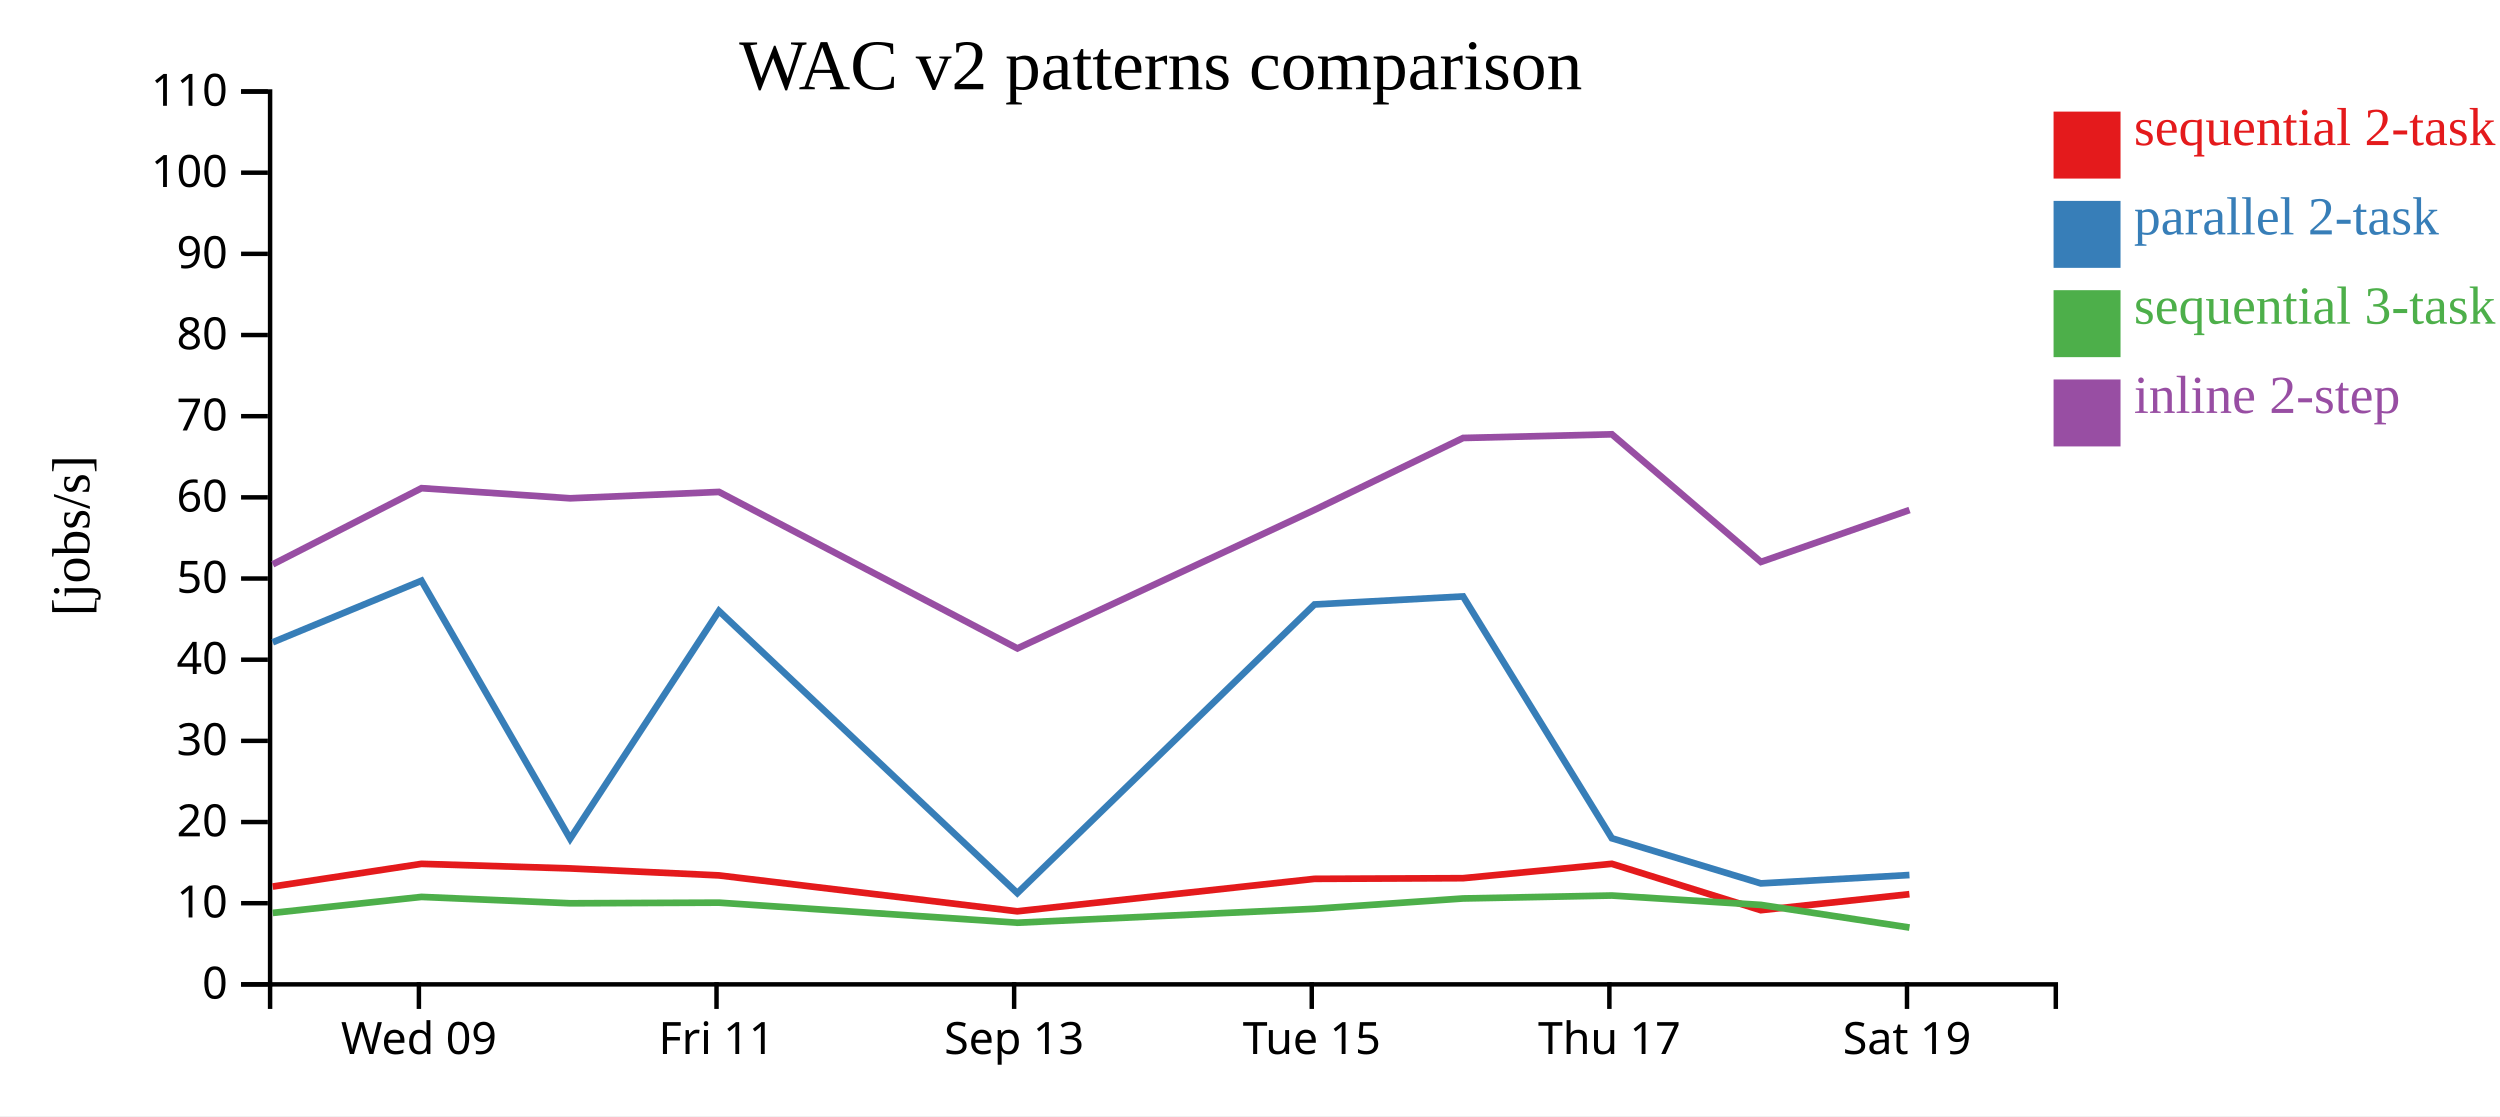
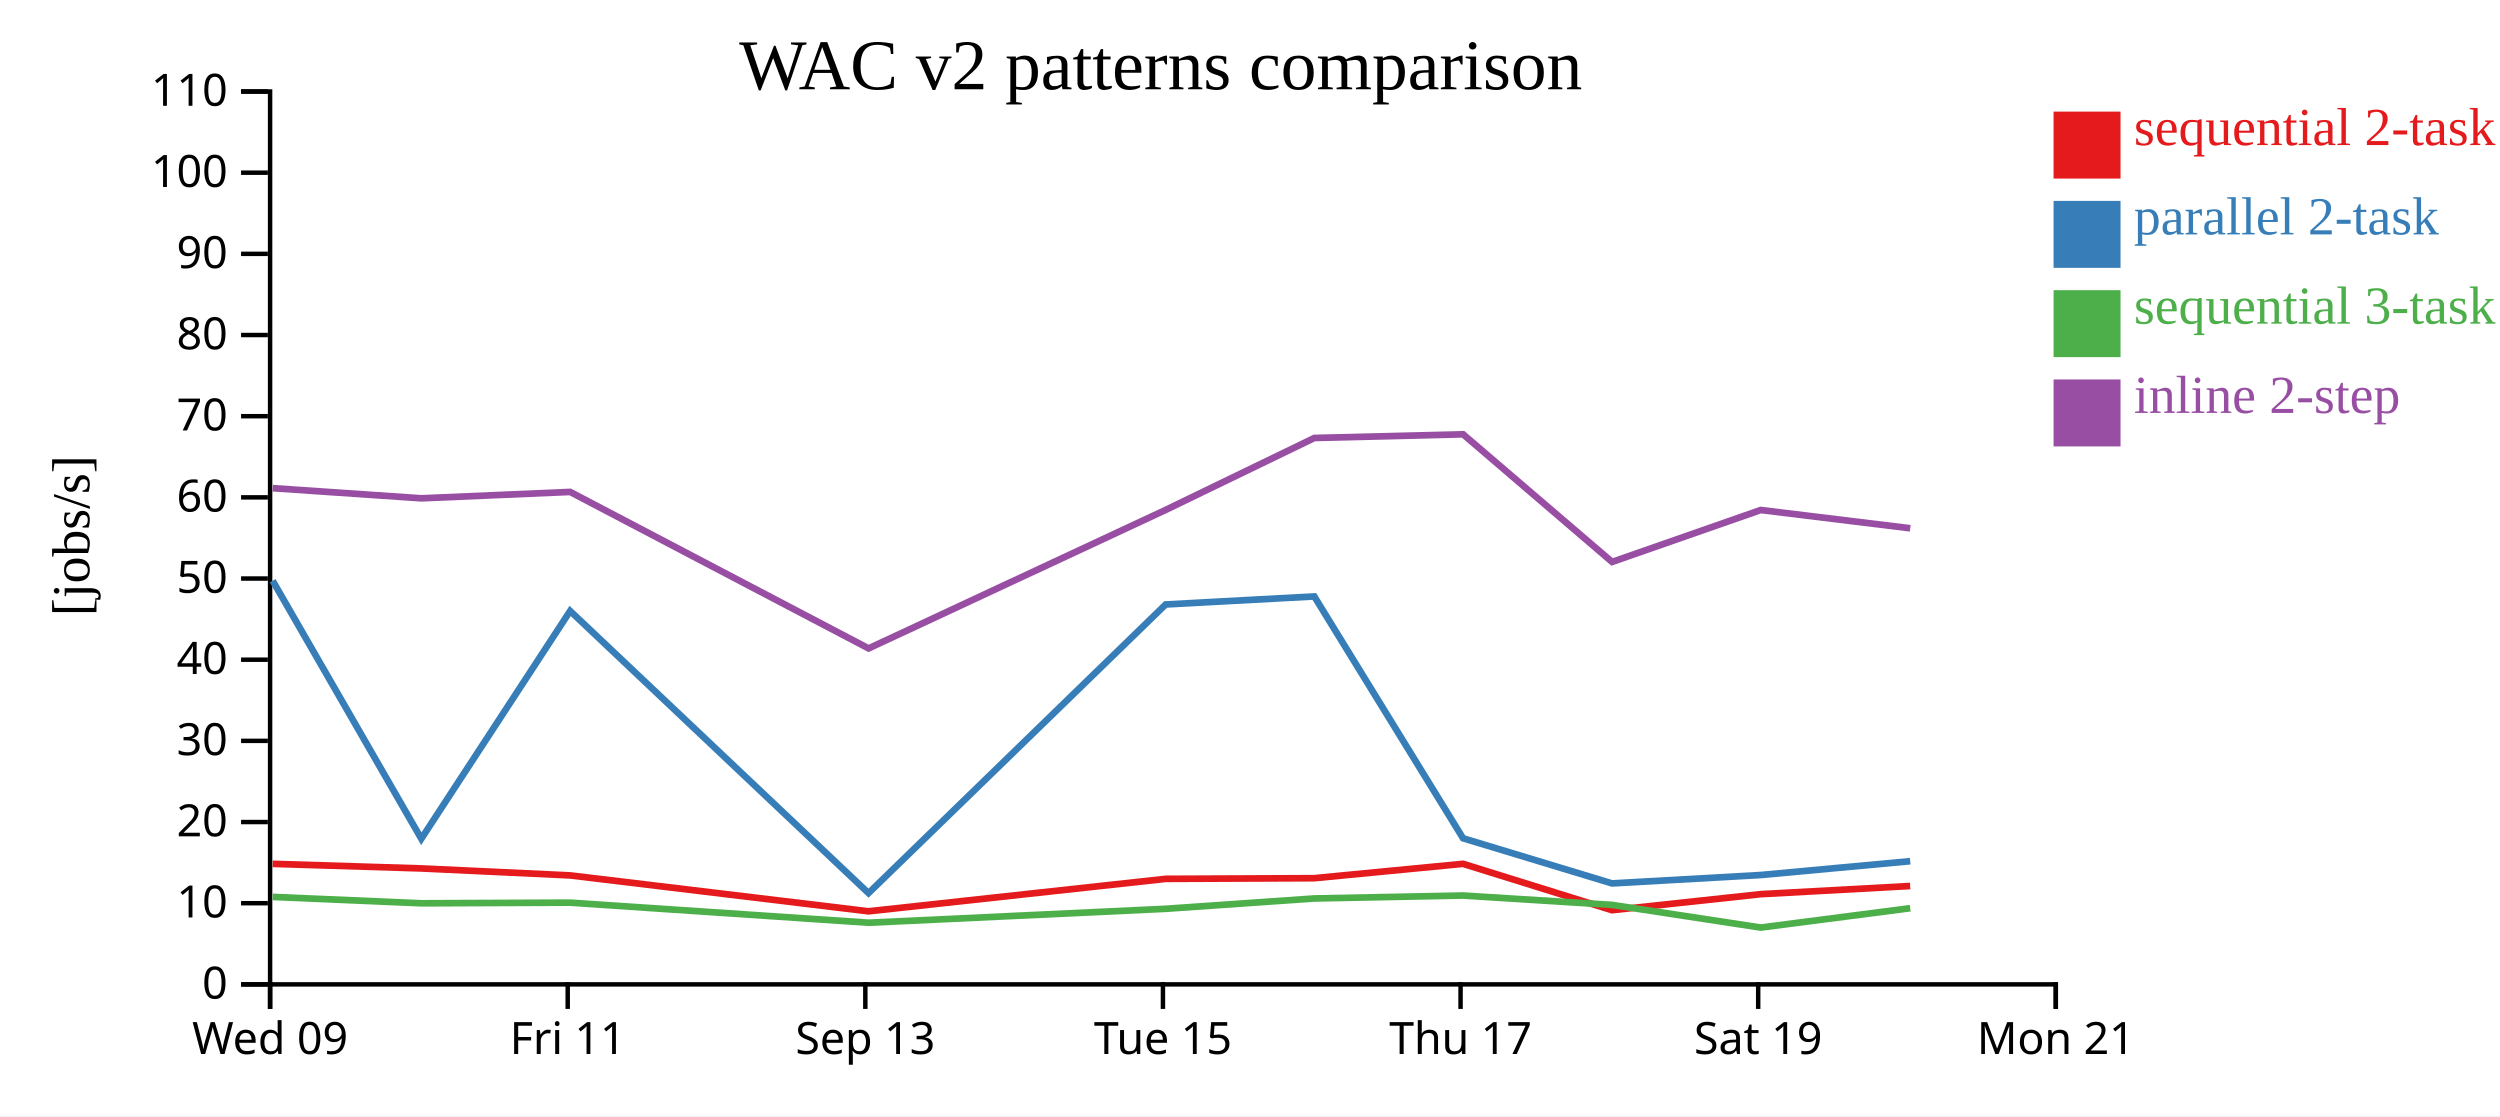
<svg xmlns="http://www.w3.org/2000/svg" width="560" height="250">
  <rect width="100%" height="100%" fill="white" />
  <g transform="translate(60,20)">
    <g transform="translate(0,200)" fill="none" font-size="10" font-family="sans-serif" text-anchor="middle">
      <path class="domain" stroke="currentColor" d="M0.5,6V0.5H400.5V6" />
-       <g class="tick" opacity="1" transform="translate(33.83333,0)">
+       <g class="tick" opacity="1" transform="translate(0.5,0)">
        <line stroke="currentColor" y2="6" />
        <text fill="currentColor" y="9" dy="0.71em">Wed 09</text>
      </g>
-       <g class="tick" opacity="1" transform="translate(100.5,0)">
+       <g class="tick" opacity="1" transform="translate(67.16667,0)">
        <line stroke="currentColor" y2="6" />
        <text fill="currentColor" y="9" dy="0.71em">Fri 11</text>
      </g>
-       <g class="tick" opacity="1" transform="translate(167.1667,0)">
+       <g class="tick" opacity="1" transform="translate(133.8333,0)">
        <line stroke="currentColor" y2="6" />
        <text fill="currentColor" y="9" dy="0.71em">Sep 13</text>
      </g>
-       <g class="tick" opacity="1" transform="translate(233.8333,0)">
+       <g class="tick" opacity="1" transform="translate(200.5,0)">
        <line stroke="currentColor" y2="6" />
        <text fill="currentColor" y="9" dy="0.71em">Tue 15</text>
      </g>
-       <g class="tick" opacity="1" transform="translate(300.5,0)">
+       <g class="tick" opacity="1" transform="translate(267.1667,0)">
        <line stroke="currentColor" y2="6" />
        <text fill="currentColor" y="9" dy="0.71em">Thu 17</text>
      </g>
-       <g class="tick" opacity="1" transform="translate(367.1667,0)">
+       <g class="tick" opacity="1" transform="translate(333.8333,0)">
        <line stroke="currentColor" y2="6" />
        <text fill="currentColor" y="9" dy="0.71em">Sat 19</text>
+       </g>
+       <g class="tick" opacity="1" transform="translate(400.5,0)">
+         <line stroke="currentColor" y2="6" />
+         <text fill="currentColor" y="9" dy="0.71em">Mon 21</text>
      </g>
    </g>
    <g fill="none" font-size="10" font-family="sans-serif" text-anchor="end">
      <path class="domain" stroke="currentColor" d="M-6,200.5H0.5V0.5H-6" />
      <g class="tick" opacity="1" transform="translate(0,200.5)">
        <line stroke="currentColor" x2="-6" />
        <text fill="currentColor" x="-9" dy="0.32em">0</text>
      </g>
      <g class="tick" opacity="1" transform="translate(0,182.3182)">
        <line stroke="currentColor" x2="-6" />
        <text fill="currentColor" x="-9" dy="0.32em">10</text>
      </g>
      <g class="tick" opacity="1" transform="translate(0,164.1364)">
        <line stroke="currentColor" x2="-6" />
        <text fill="currentColor" x="-9" dy="0.32em">20</text>
      </g>
      <g class="tick" opacity="1" transform="translate(0,145.9545)">
        <line stroke="currentColor" x2="-6" />
        <text fill="currentColor" x="-9" dy="0.32em">30</text>
      </g>
      <g class="tick" opacity="1" transform="translate(0,127.7727)">
        <line stroke="currentColor" x2="-6" />
        <text fill="currentColor" x="-9" dy="0.32em">40</text>
      </g>
      <g class="tick" opacity="1" transform="translate(0,109.5909)">
        <line stroke="currentColor" x2="-6" />
        <text fill="currentColor" x="-9" dy="0.32em">50</text>
      </g>
      <g class="tick" opacity="1" transform="translate(0,91.40909)">
        <line stroke="currentColor" x2="-6" />
        <text fill="currentColor" x="-9" dy="0.32em">60</text>
      </g>
      <g class="tick" opacity="1" transform="translate(0,73.22727)">
        <line stroke="currentColor" x2="-6" />
        <text fill="currentColor" x="-9" dy="0.32em">70</text>
      </g>
      <g class="tick" opacity="1" transform="translate(0,55.04545)">
        <line stroke="currentColor" x2="-6" />
        <text fill="currentColor" x="-9" dy="0.32em">80</text>
      </g>
      <g class="tick" opacity="1" transform="translate(0,36.86364)">
        <line stroke="currentColor" x2="-6" />
        <text fill="currentColor" x="-9" dy="0.32em">90</text>
      </g>
      <g class="tick" opacity="1" transform="translate(0,18.68182)">
        <line stroke="currentColor" x2="-6" />
        <text fill="currentColor" x="-9" dy="0.32em">100</text>
      </g>
      <g class="tick" opacity="1" transform="translate(0,0.5)">
        <line stroke="currentColor" x2="-6" />
        <text fill="currentColor" x="-9" dy="0.32em">110</text>
      </g>
    </g>
    <text text-anchor="middle" style="font-size: 12px" transform="rotate(-90)" y="-40" x="-100">[jobs/s]</text>
    <text text-anchor="middle" style="font-size: 16px" y="0" x="200">WAC v2 patterns comparison</text>
-     <path class="line" fill="none" stroke="#e41a1c" stroke-width="1.5" d="M1.082,178.589L34.405,173.502L67.7,174.528L101.038,176.089L167.871,184.132L234.436,176.863L267.725,176.715L301.05,173.497L334.421,183.883L367.709,180.295" />
-     <path class="line" fill="none" stroke="#377eb8" stroke-width="1.5" d="M1.088,123.874L34.411,110.08L67.706,167.877L101.044,116.857L167.88,180.059L234.442,115.402L267.731,113.601L301.056,167.772L334.429,177.882L367.717,176.005" />
-     <path class="line" fill="none" stroke="#4daf4a" stroke-width="1.5" d="M1.098,184.49L34.418,180.908L67.714,182.335L101.052,182.194L167.891,186.691L234.451,183.571L267.739,181.258L301.063,180.599L334.437,182.697L367.729,187.773" />
-     <path class="line" fill="none" stroke="#984ea3" stroke-width="1.5" d="M1.102,106.414L34.422,89.351L67.718,91.62L101.056,90.193L167.896,125.245L234.454,94.218L267.742,78.105L301.066,77.283L334.442,105.872L367.732,94.243" />
+     <path class="line" fill="none" stroke="#e41a1c" stroke-width="1.5" d="M1.072,173.502L34.367,174.528L67.705,176.089L134.538,184.132L201.103,176.863L234.392,176.715L267.716,173.497L301.087,183.883L334.376,180.295L367.879,178.466" />
+     <path class="line" fill="none" stroke="#377eb8" stroke-width="1.5" d="M1.077,110.08L34.373,167.877L67.711,116.857L134.547,180.059L201.109,115.402L234.398,113.601L267.722,167.772L301.096,177.882L334.384,176.005L367.886,172.905" />
+     <path class="line" fill="none" stroke="#4daf4a" stroke-width="1.5" d="M1.085,180.908L34.381,182.335L67.719,182.194L134.558,186.691L201.118,183.571L234.406,181.258L267.73,180.599L301.104,182.697L334.395,187.773L367.895,183.437" />
+     <path class="line" fill="none" stroke="#984ea3" stroke-width="1.5" d="M1.089,89.351L34.384,91.62L67.723,90.193L134.563,125.245L201.121,94.218L234.409,78.105L267.733,77.283L301.108,105.872L334.399,94.243L367.898,98.335" />
    <rect class="dot" x="400" y="5" width="15" height="15" style="fill: #e41a1c;" />
    <rect class="dot" x="400" y="25" width="15" height="15" style="fill: #377eb8;" />
    <rect class="dot" x="400" y="45" width="15" height="15" style="fill: #4daf4a;" />
    <rect class="dot" x="400" y="65" width="15" height="15" style="fill: #984ea3;" />
    <text class="label" x="418" y="12.5" style="fill: #e41a1c; alignment-baseline: middle;" text-anchor="left">sequential 2-task</text>
    <text class="label" x="418" y="32.5" style="fill: #377eb8; alignment-baseline: middle;" text-anchor="left">parallel 2-task</text>
    <text class="label" x="418" y="52.5" style="fill: #4daf4a; alignment-baseline: middle;" text-anchor="left">sequential 3-task</text>
    <text class="label" x="418" y="72.5" style="fill: #984ea3; alignment-baseline: middle;" text-anchor="left">inline 2-step</text>
  </g>
</svg>
